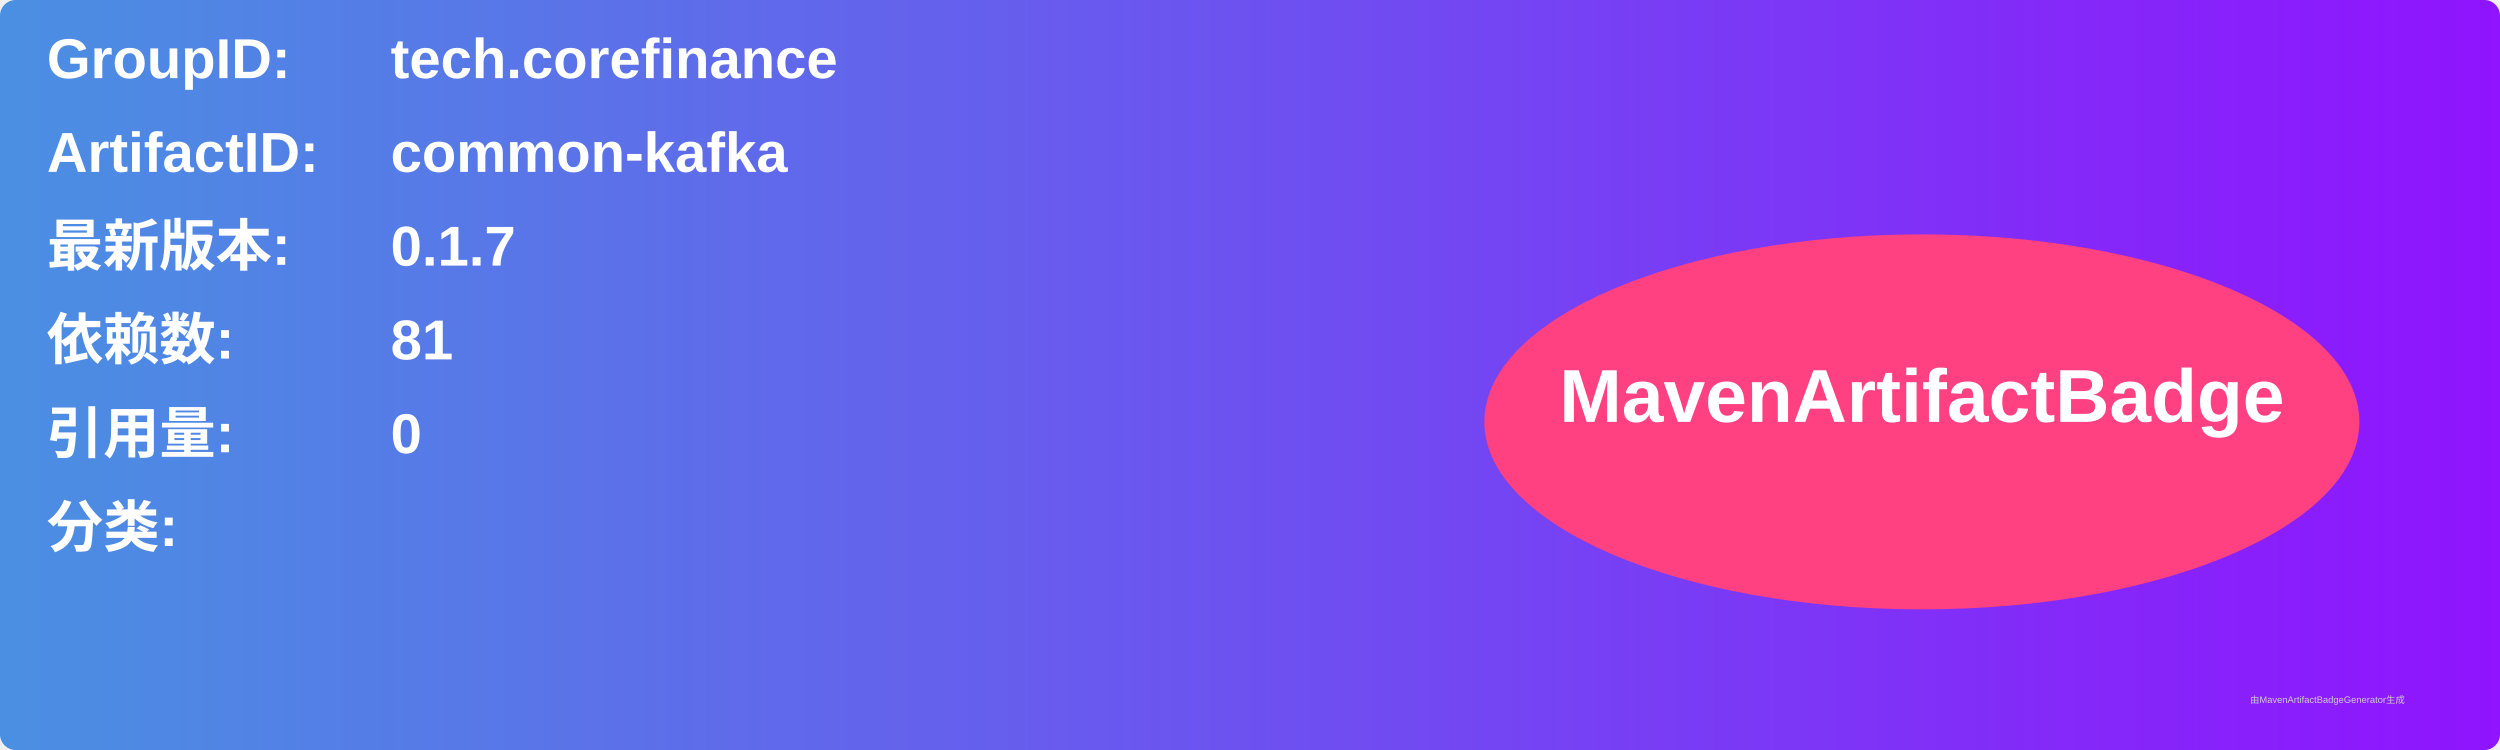
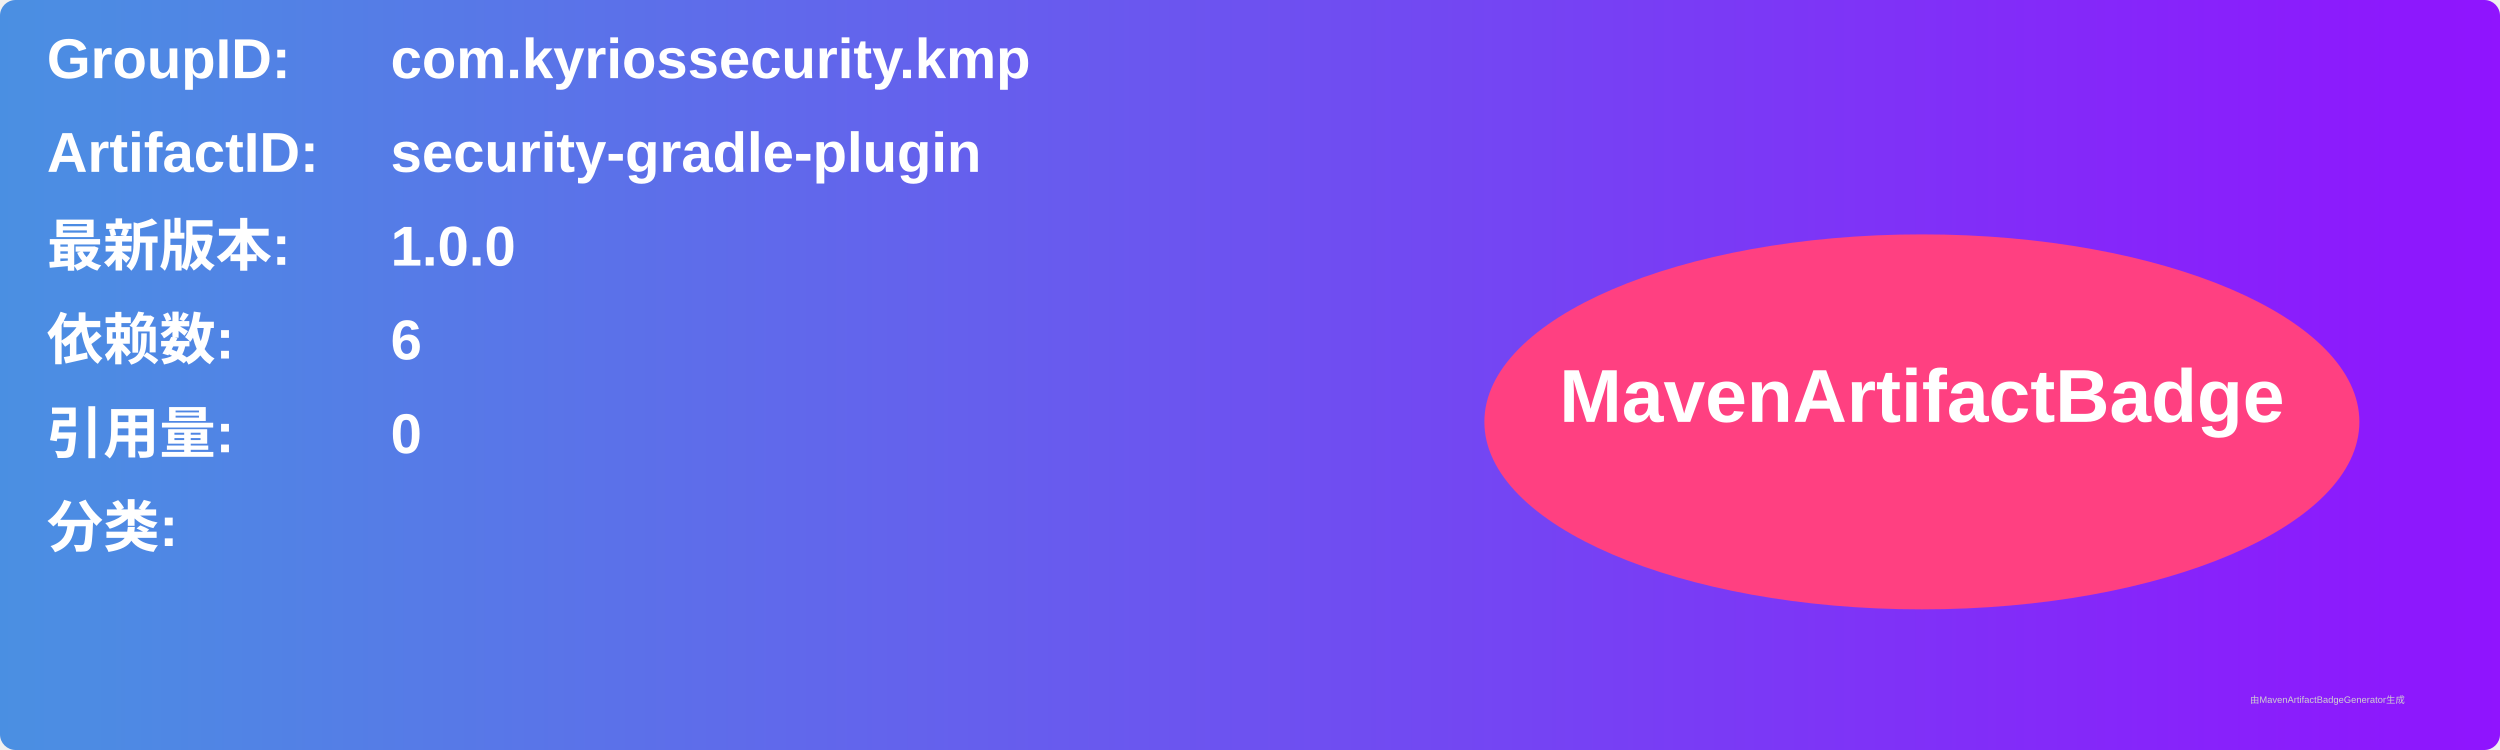
<svg xmlns="http://www.w3.org/2000/svg" width="800" height="240" viewBox="0 0 800 240">
  <linearGradient id="grad" x1="0%" y1="0%" x2="100%" y2="0%">
    <stop offset="0%" stop-color="#4a90e2" />
    <stop offset="100%" stop-color="#9013fe" />
  </linearGradient>
  <rect width="100%" height="100%" rx="5" ry="5" fill="url(#grad)" />
  <g transform="translate(15, 15)">
    <text x="0" y="10" font-family="Arial" font-size="18" fill="white" font-weight="bold" width="260">GroupID:</text>
-     <text x="110" y="10" font-family="Arial" font-size="18" fill="white" font-weight="bold" width="460">tech.corefinance</text>
+     <text x="110" y="10" font-family="Arial" font-size="18" fill="white" font-weight="bold" width="460">com.kyriossecurity.kmp</text>
    <text x="0" y="40" font-family="Arial" font-size="18" fill="white" font-weight="bold" width="260">ArtifactID:</text>
-     <text x="110" y="40" font-family="Arial" font-size="18" fill="white" font-weight="bold" width="460">common-kafka</text>
+     <text x="110" y="40" font-family="Arial" font-size="18" fill="white" font-weight="bold" width="460">security-gradle-plugin</text>
    <text x="0" y="70" font-family="Arial" font-size="18" fill="white" font-weight="bold">最新版本:</text>
    <text x="110" y="70" font-family="Arial" font-size="18" fill="white" font-weight="bold">
-       <tspan font-weight="bold">0.1.7</tspan>
+       <tspan font-weight="bold">1.0.0</tspan>
    </text>
    <text x="0" y="100" font-family="Arial" font-size="18" fill="white" font-weight="bold">依赖数: </text>
    <text x="110" y="100" font-family="Arial" font-size="18" fill="white">
-       <tspan font-weight="bold">81</tspan>
+       <tspan font-weight="bold">6</tspan>
    </text>
    <text x="0" y="130" font-family="Arial" font-size="18" fill="white" font-weight="bold">引用量: </text>
    <text x="110" y="130" font-family="Arial" font-size="18" fill="white">
      <tspan font-weight="bold">0</tspan>
    </text>
    <text x="0" y="160" font-family="Arial" font-size="18" fill="white" font-weight="bold">分类:</text>
    <text x="10" y="190" font-family="Arial" font-size="10" fill="white">
      <tspan font-weight="bold" />
    </text>
    <ellipse cx="600" cy="120" rx="140" ry="60" fill="#ff4081" />
    <text x="600" y="120" text-anchor="middle" font-family="Arial" font-size="24" fill="white" font-weight="bold">MavenArtifactBadge</text>
  </g>
  <text x="720" y="225" font-family="Arial" font-size="3" fill="#d0d0d0">由MavenArtifactBadgeGenerator生成</text>
</svg>
